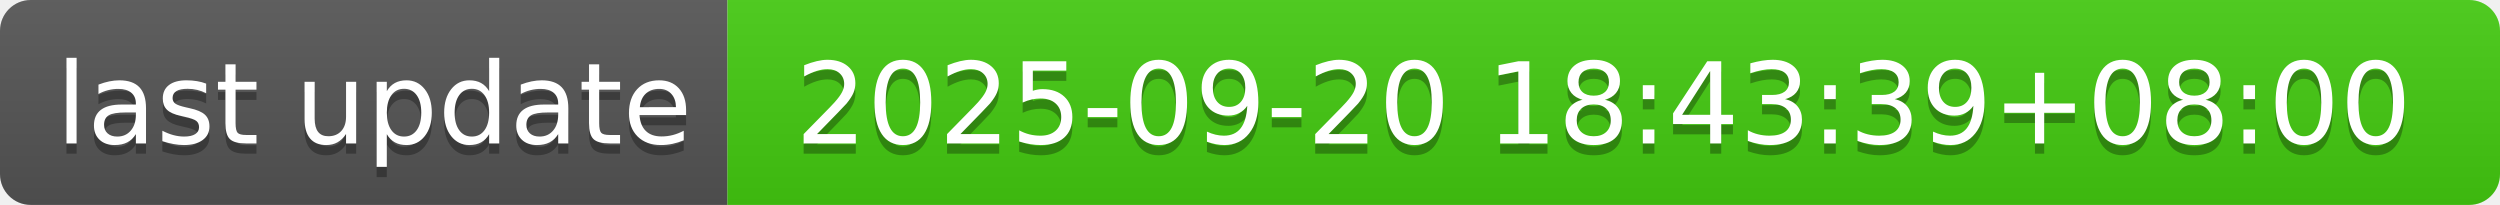
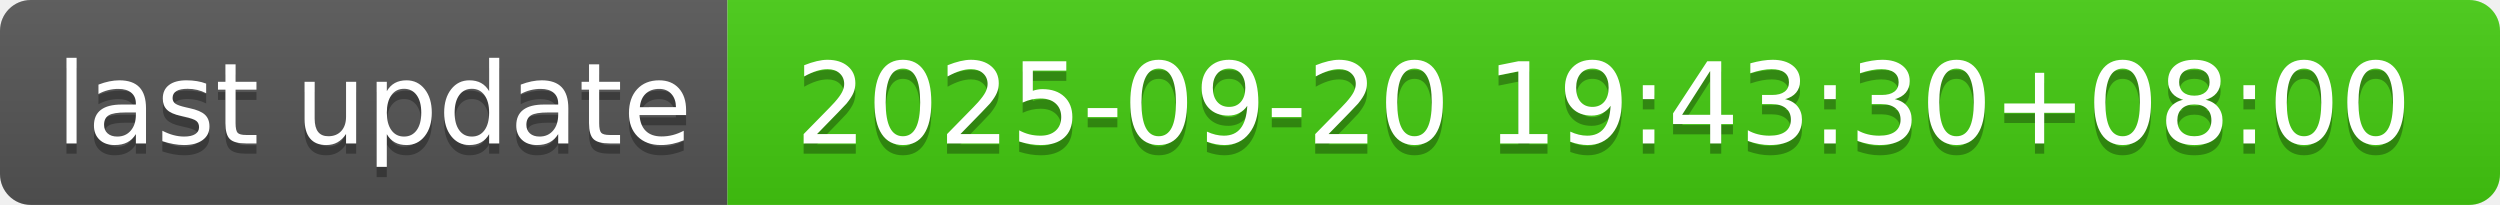
- <svg xmlns="http://www.w3.org/2000/svg" width="244" height="20" role="img" aria-label="last update: 2025-09-20 18:43:39+08:00">
+ <svg xmlns="http://www.w3.org/2000/svg" width="244" height="20" role="img" aria-label="last update: 2025-09-20 19:43:30+08:00">
  <linearGradient id="s" x2="0" y2="100%">
    <stop offset="0" stop-color="#bbb" stop-opacity=".1" />
    <stop offset="1" stop-opacity=".1" />
  </linearGradient>
  <clipPath id="r">
    <rect width="244" height="20" rx="3" fill="#fff" />
  </clipPath>
  <g clip-path="url(#r)">
    <rect width="71" height="20" fill="#555" />
    <rect x="71" width="173" height="20" fill="#4c1" />
    <rect width="244" height="20" fill="url(#s)" />
  </g>
  <g fill="#fff" text-anchor="middle" font-family="Verdana,Geneva,DejaVu Sans,sans-serif" text-rendering="geometricPrecision" font-size="110">
    <text aria-hidden="true" x="365" y="150" fill="#010101" fill-opacity=".3" transform="scale(.1)" textLength="610">last update</text>
    <text x="365" y="140" transform="scale(.1)" fill="#fff" textLength="610">last update</text>
-     <text aria-hidden="true" x="1565" y="150" fill="#010101" fill-opacity=".3" transform="scale(.1)" textLength="1630">2025-09-20 18:43:39+08:00</text>
-     <text x="1565" y="140" transform="scale(.1)" fill="#fff" textLength="1630">2025-09-20 18:43:39+08:00</text>
+     <text aria-hidden="true" x="1565" y="150" fill="#010101" fill-opacity=".3" transform="scale(.1)" textLength="1630">2025-09-20 19:43:30+08:00</text>
+     <text x="1565" y="140" transform="scale(.1)" fill="#fff" textLength="1630">2025-09-20 19:43:30+08:00</text>
  </g>
</svg>
